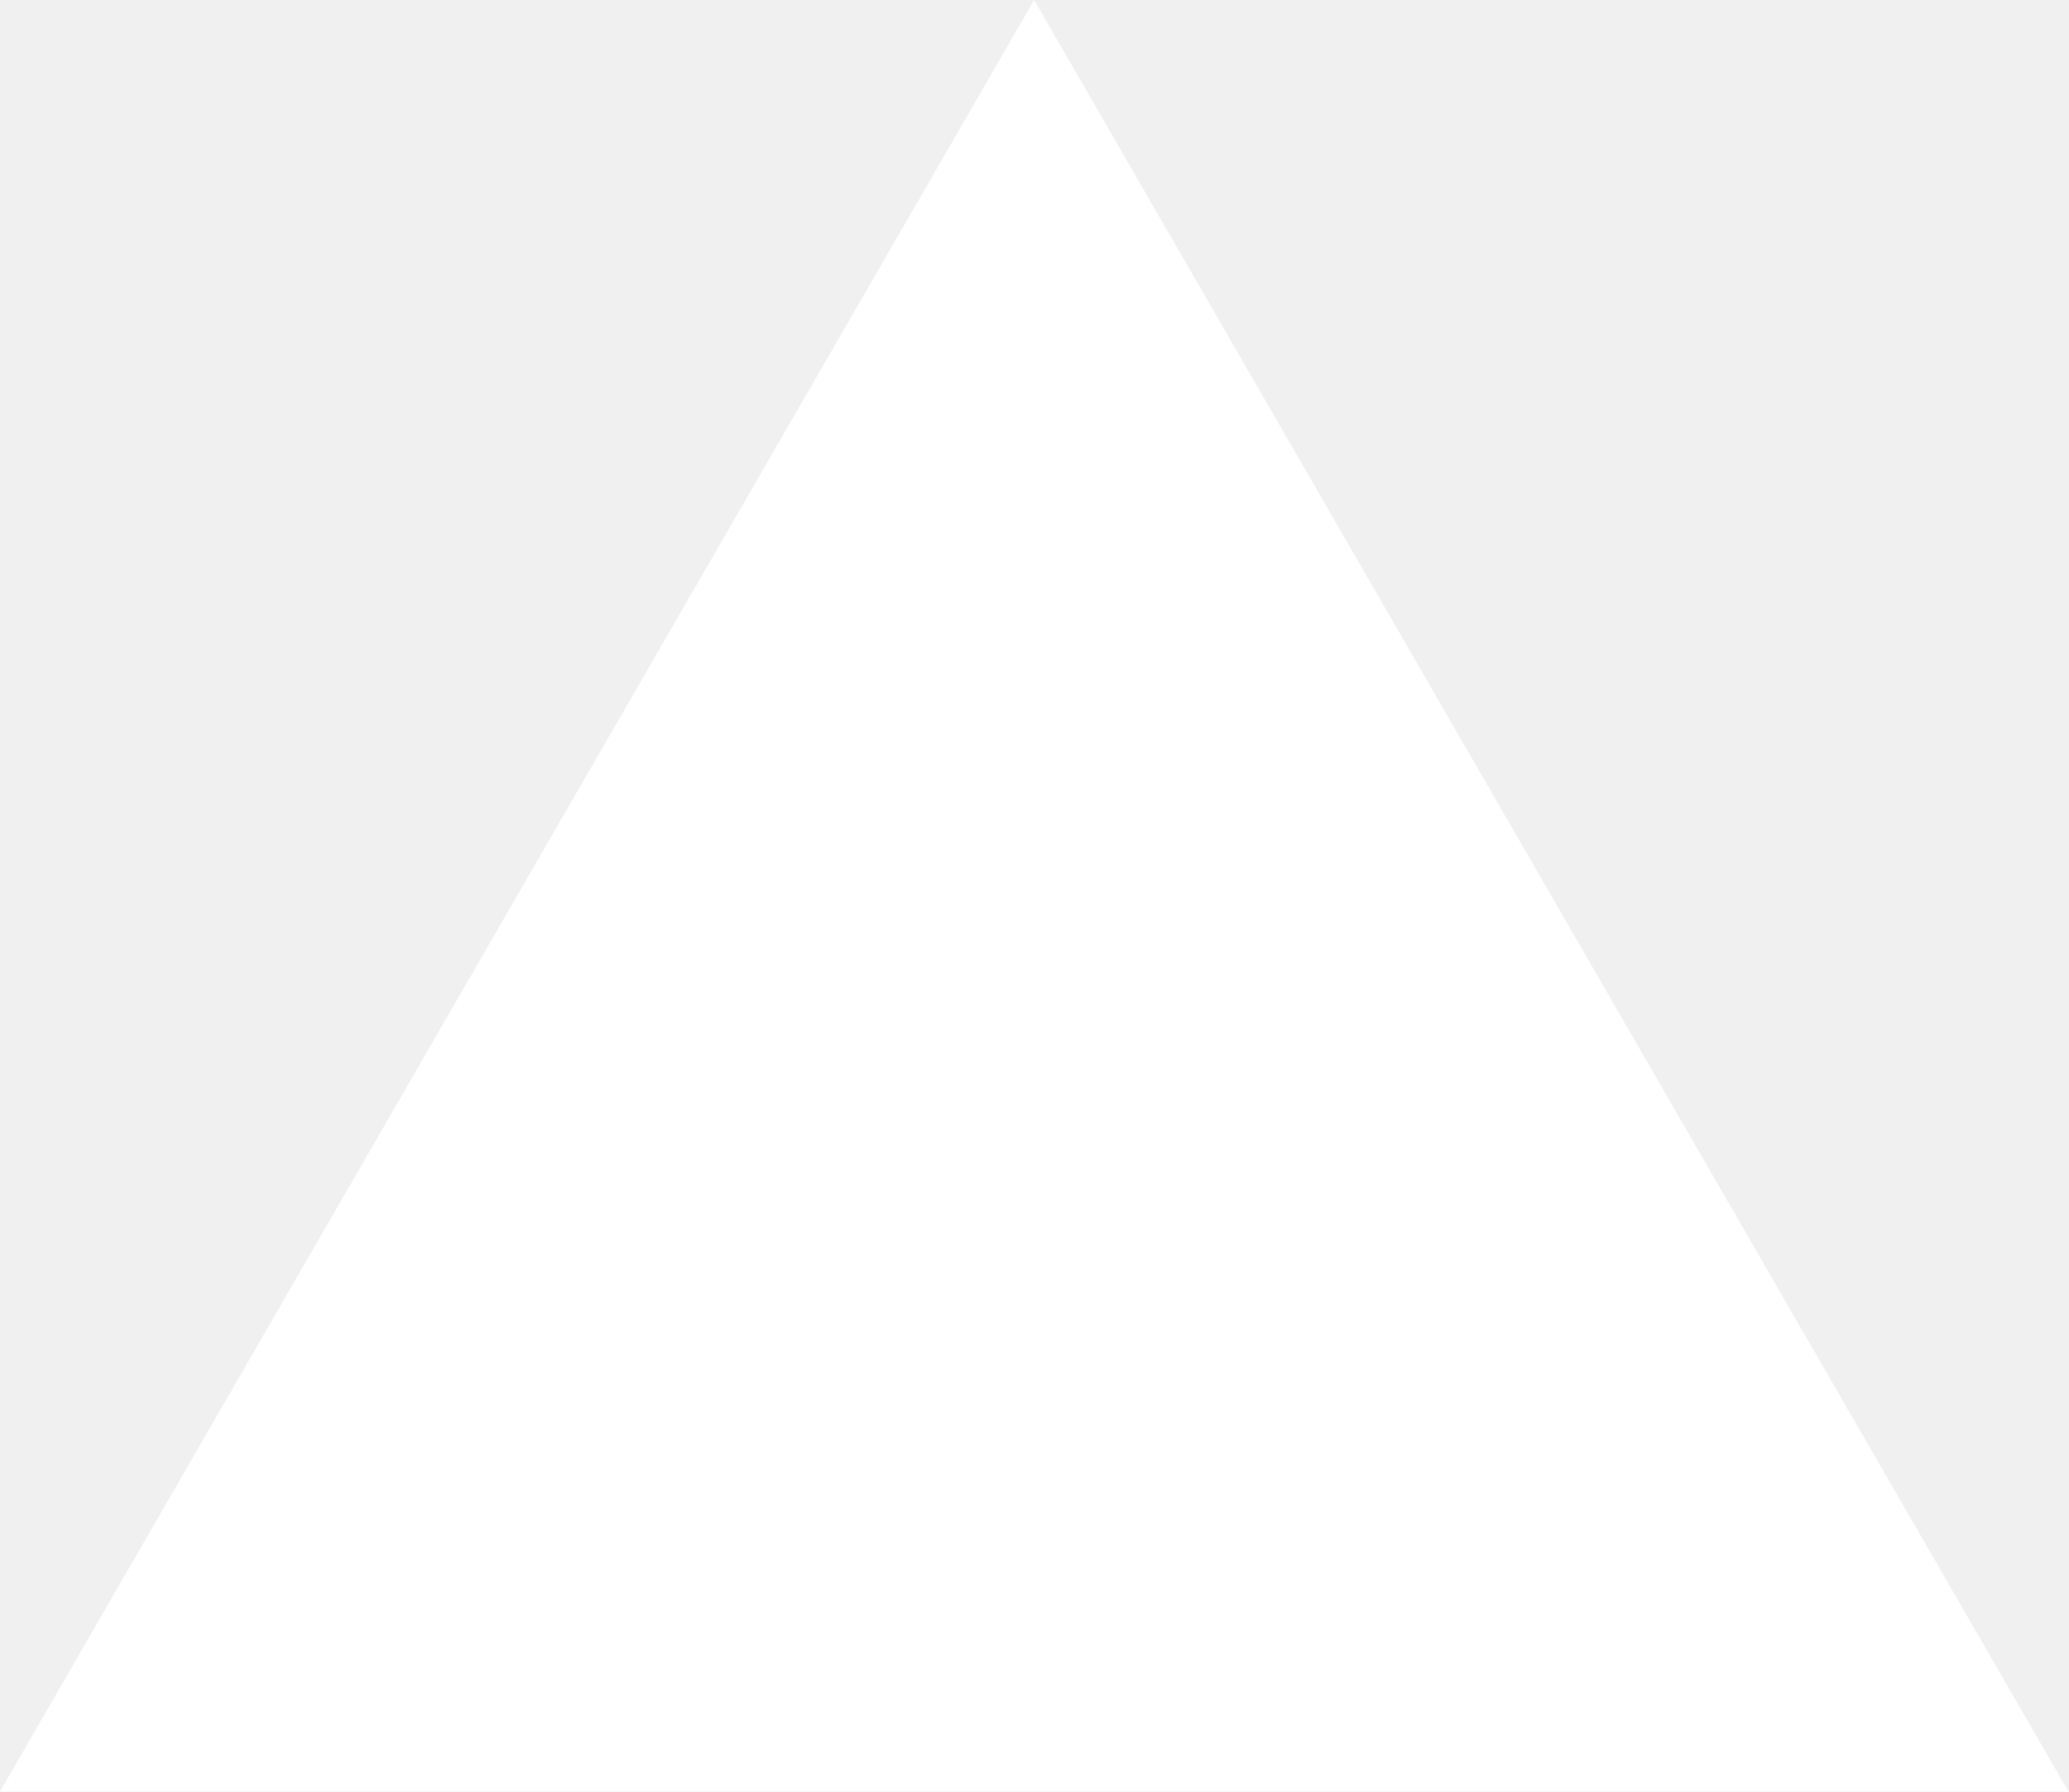
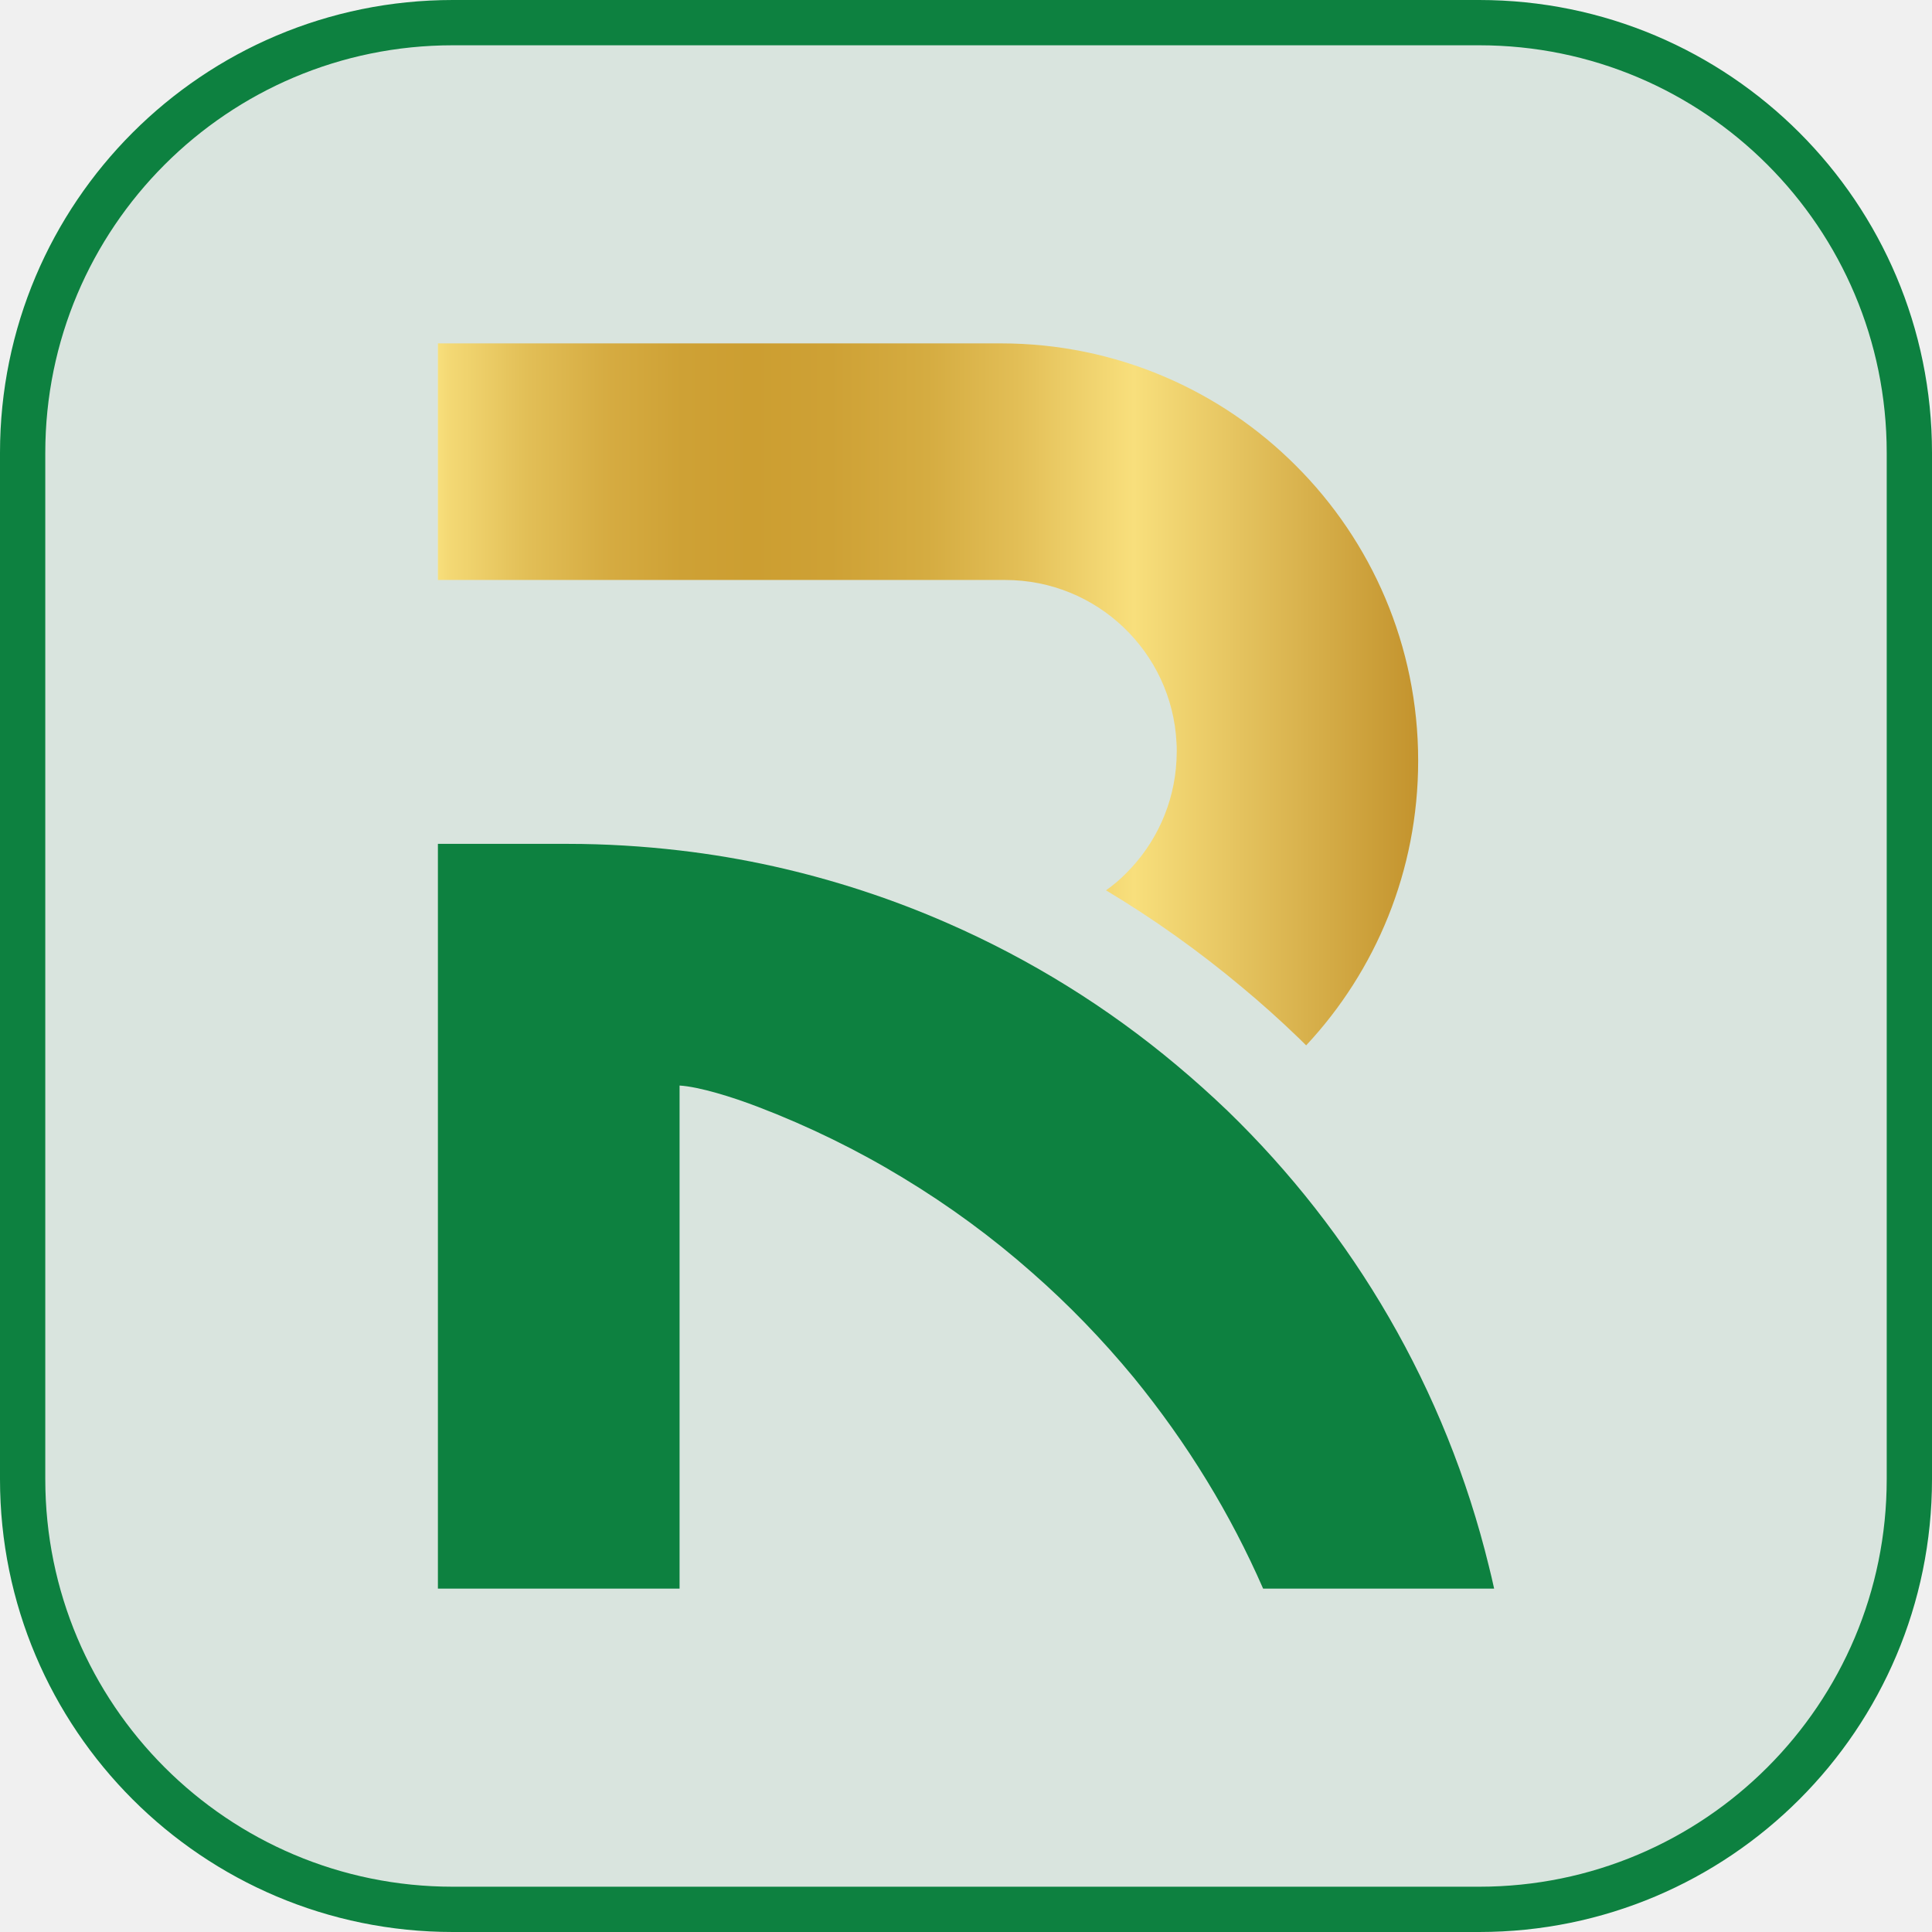
- <svg xmlns="http://www.w3.org/2000/svg" fill="none" viewBox="0 0 1155 1000">
-   <path d="m577.3 0 577.4 1000H0z" fill="#fff" />
+ <svg xmlns="http://www.w3.org/2000/svg" width="512" height="512" viewBox="0 0 512 512" fill="none">
+   <rect x="6" y="6" width="500" height="500" rx="114" fill="#0D8140" fill-opacity="0.1" />
+   <rect x="6" y="6" width="500" height="500" rx="114" stroke="#0D8140" stroke-width="12" />
+   <path d="M395.951 421H334.74C330.417 411.119 325.44 401.565 319.845 392.41C313.997 382.82 307.494 373.702 300.447 365.056C292.2 355.066 283.227 345.766 273.528 337.265C262.92 327.893 251.477 319.501 239.344 312.163C227.211 304.788 214.314 298.467 200.909 293.345C194.116 290.73 185.325 288.005 180.094 287.678V421H116.049V223.633H150.487C160.477 223.633 170.394 224.25 180.094 225.376C188.558 226.357 196.877 227.774 205.051 229.59C220.999 233.151 236.401 238.2 251.078 244.63C273.092 254.257 293.508 266.935 311.744 282.229C316.394 286.116 320.935 290.185 325.331 294.399C358.57 326.585 383.091 368.035 394.571 415.079C395.079 417.04 395.515 419.002 395.951 420.964V421Z" fill="#0D8140" />
+   <path d="M375.826 201.617C375.826 230.788 364.564 257.307 346.146 277.033C345.456 276.343 344.766 275.653 344.076 274.999C339.063 270.167 333.977 265.626 329.109 261.594C317.738 252.076 305.714 243.503 293.108 235.947C295.034 234.566 296.886 233.04 298.558 231.297C306.259 223.595 311.199 213.097 311.781 201.508C311.781 200.709 311.853 199.946 311.853 199.147C311.853 198.348 311.853 197.585 311.781 196.786C310.582 172.809 290.711 153.701 266.408 153.701H116.049V91H265.245C295.76 91 323.442 103.388 343.422 123.404C363.438 143.384 375.826 171.066 375.826 201.581V201.617Z" fill="url(#paint0_linear_292_3697)" />
+   <defs>
+     <linearGradient id="paint0_linear_292_3697" x1="116.049" y1="184.035" x2="375.826" y2="184.035" gradientUnits="userSpaceOnUse">
+       <stop stop-color="#F8DF7C" />
+       <stop offset="0.01" stop-color="#F4D975" />
+       <stop offset="0.09" stop-color="#E2BF57" />
+       <stop offset="0.17" stop-color="#D6AC42" />
+       <stop offset="0.25" stop-color="#CEA135" />
+       <stop offset="0.32" stop-color="#CC9E31" />
+       <stop offset="0.4" stop-color="#CEA135" />
+       <stop offset="0.5" stop-color="#D5AC41" />
+       <stop offset="0.59" stop-color="#E2BE56" />
+       <stop offset="0.68" stop-color="#F3D773" />
+       <stop offset="0.71" stop-color="#F8DF7C" />
+       <stop offset="1" stop-color="#C3932D" />
+     </linearGradient>
+   </defs>
</svg>
